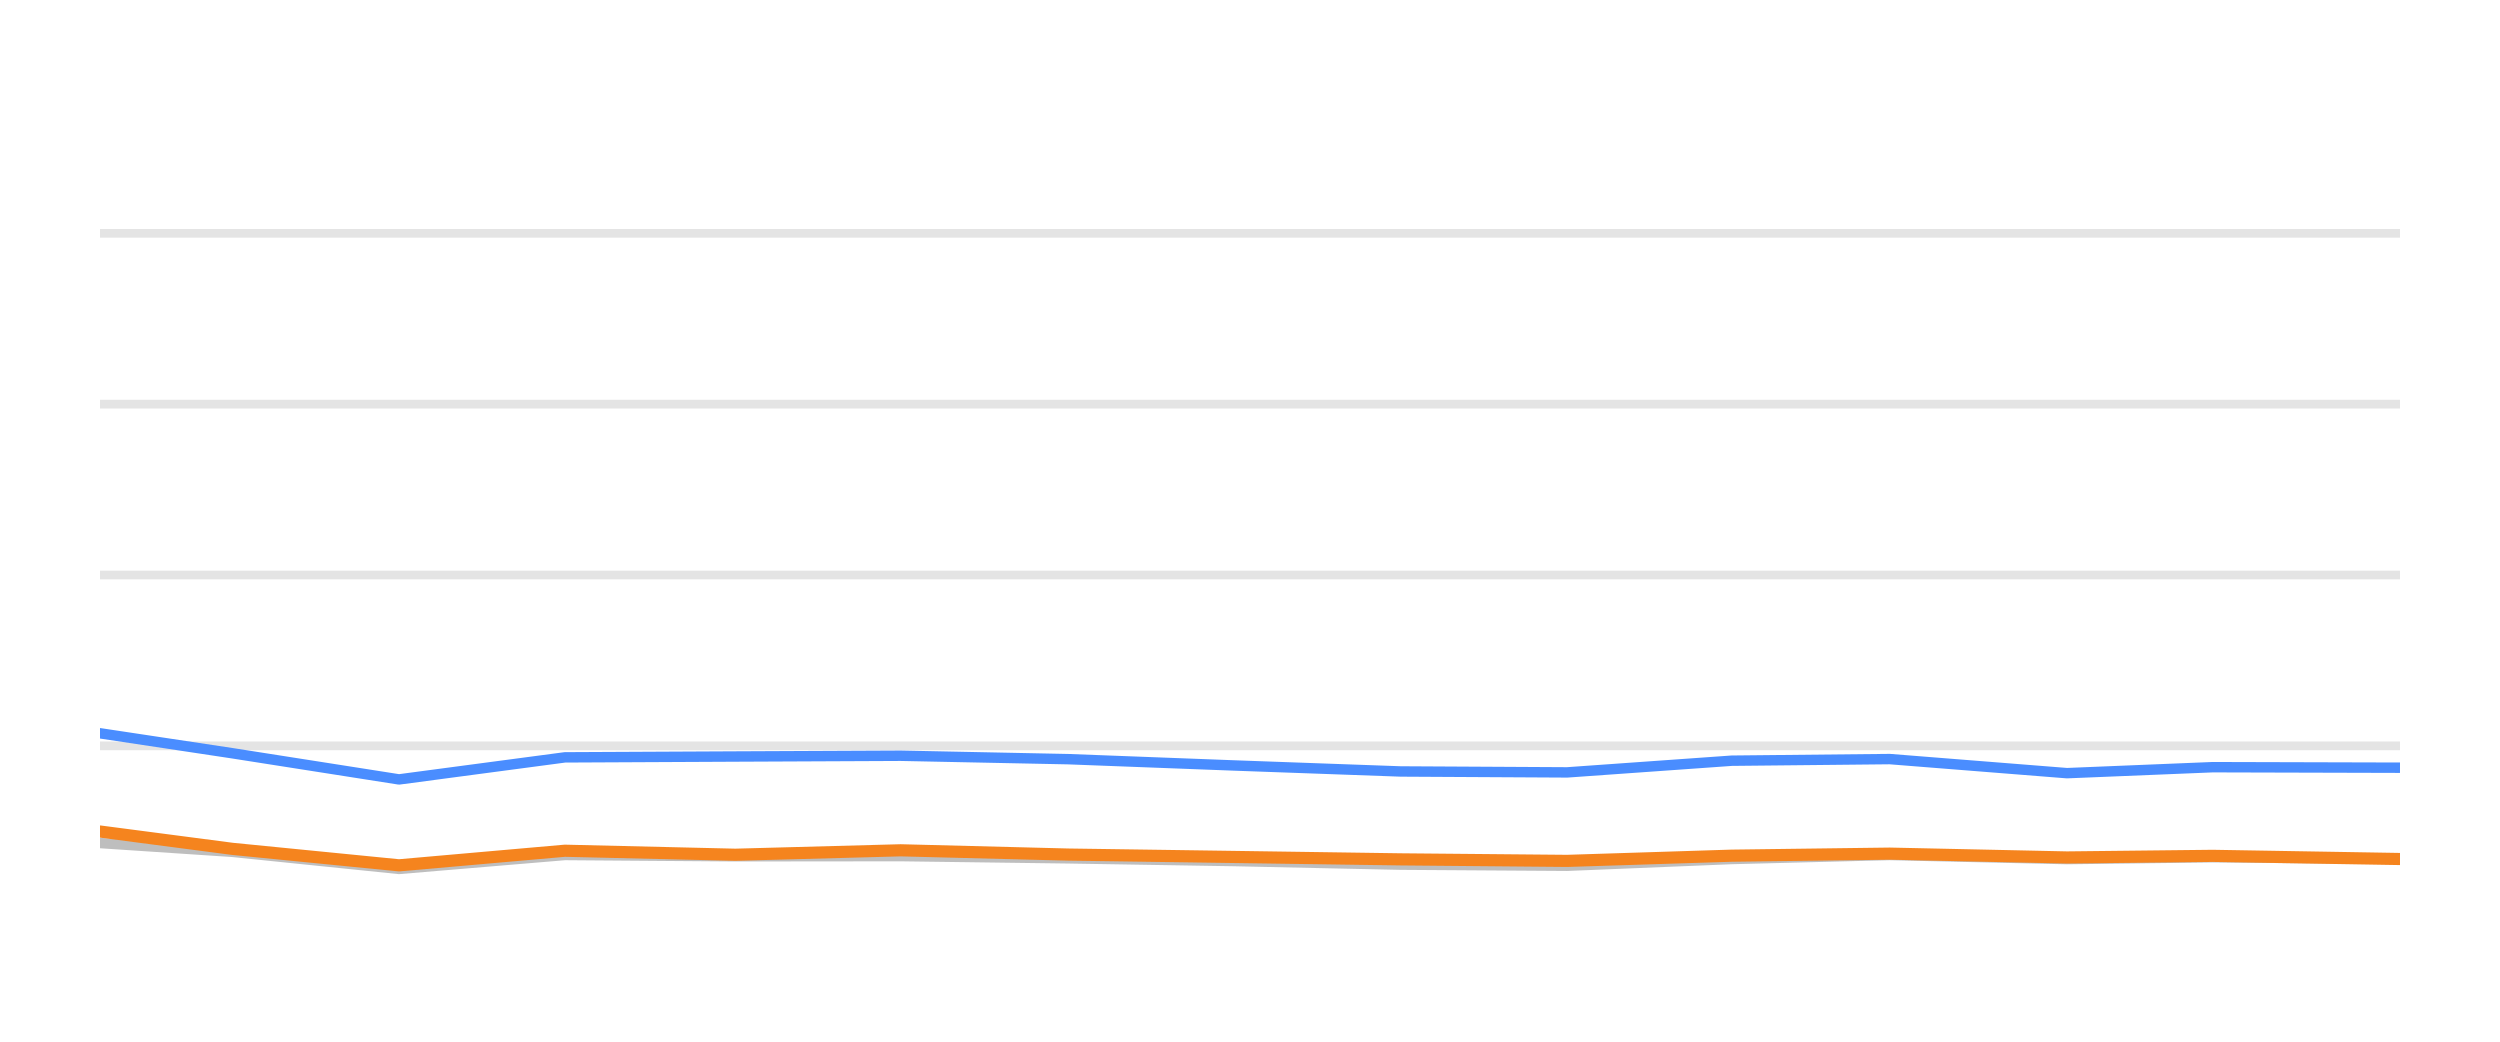
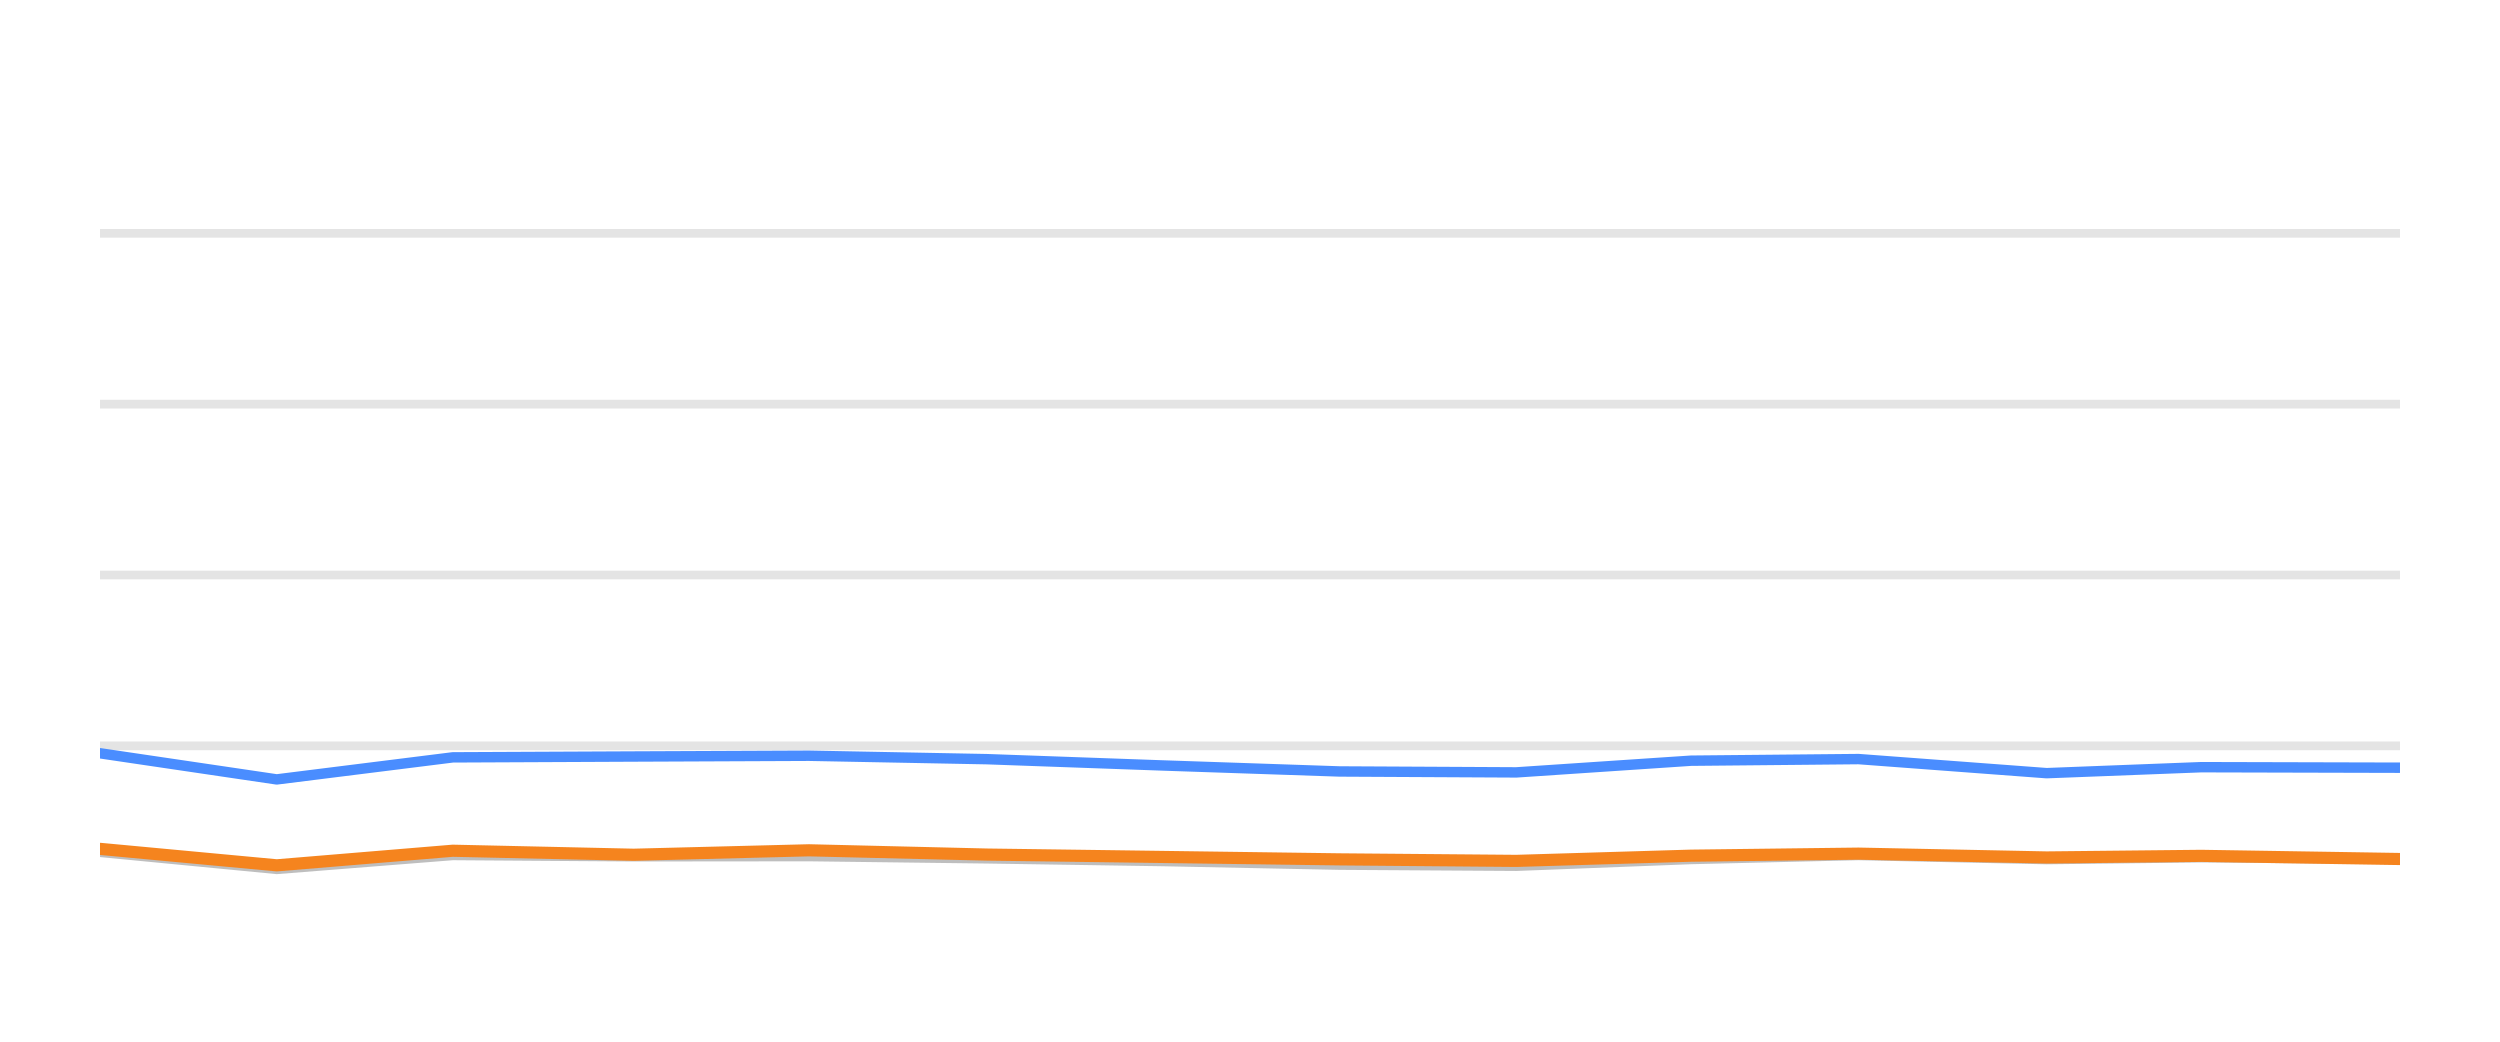
<svg xmlns="http://www.w3.org/2000/svg" width="144pt" height="60pt" viewBox="0 0 144 60" version="1.1">
  <defs>
    <style type="text/css">*{stroke-linejoin: round; stroke-linecap: butt}</style>
  </defs>
  <g id="figure_1">
    <g id="patch_1">
      <path d="M 0 60  L 144 60  L 144 0  L 0 0  L 0 60  z " style="fill: none; opacity: 0" />
    </g>
    <g id="axes_1">
      <g id="patch_2">
        <path d="M 5.76 52.8  L 138.24 52.8  L 138.24 3.6  L 5.76 3.6  L 5.76 52.8  z " style="fill: none" />
      </g>
      <g id="matplotlib.axis_1" />
      <g id="matplotlib.axis_2" />
      <g id="line2d_1">
-         <path d="M 5.76 42.96  L 138.24 42.96  " clip-path="url(#p99e469bd52)" style="fill: none; stroke: #b2b2b2; stroke-opacity: 0.35; stroke-width: 0.5; stroke-linecap: square" />
+         <path d="M 5.76 42.96  L 138.24 42.96  " clip-path="url(#p319443911c)" style="fill: none; stroke: #b2b2b2; stroke-opacity: 0.35; stroke-width: 0.5; stroke-linecap: square" />
      </g>
      <g id="line2d_2">
-         <path d="M 5.76 33.12  L 138.24 33.12  " clip-path="url(#p99e469bd52)" style="fill: none; stroke: #b2b2b2; stroke-opacity: 0.35; stroke-width: 0.5; stroke-linecap: square" />
+         <path d="M 5.76 33.12  L 138.24 33.12  " clip-path="url(#p319443911c)" style="fill: none; stroke: #b2b2b2; stroke-opacity: 0.35; stroke-width: 0.5; stroke-linecap: square" />
      </g>
      <g id="line2d_3">
-         <path d="M 5.76 23.28  L 138.24 23.28  " clip-path="url(#p99e469bd52)" style="fill: none; stroke: #b2b2b2; stroke-opacity: 0.35; stroke-width: 0.5; stroke-linecap: square" />
+         <path d="M 5.76 23.28  L 138.24 23.28  " clip-path="url(#p319443911c)" style="fill: none; stroke: #b2b2b2; stroke-opacity: 0.35; stroke-width: 0.5; stroke-linecap: square" />
      </g>
      <g id="line2d_4">
-         <path d="M 5.76 13.44  L 138.24 13.44  " clip-path="url(#p99e469bd52)" style="fill: none; stroke: #b2b2b2; stroke-opacity: 0.35; stroke-width: 0.5; stroke-linecap: square" />
+         <path d="M 5.76 13.44  L 138.24 13.44  " clip-path="url(#p319443911c)" style="fill: none; stroke: #b2b2b2; stroke-opacity: 0.35; stroke-width: 0.5; stroke-linecap: square" />
      </g>
      <g id="line2d_5">
-         <path d="M 5.76 48.559  L 13.388 49.066  L 22.982 50.05  L 32.539 49.248  L 42.357 49.322  L 51.877 49.312  L 61.53 49.44  L 71.109 49.597  L 80.673 49.804  L 90.268 49.868  L 99.752 49.479  L 108.844 49.248  L 119.058 49.484  L 127.451 49.376  L 138.24 49.479  " clip-path="url(#p99e469bd52)" style="fill: none; stroke: #bebebe; stroke-width: 0.6; stroke-linecap: round" />
+         <path d="M 5.76 49.066  L 15.94 50.05  L 26.081 49.248  L 36.499 49.322  L 46.6 49.312  L 56.843 49.44  L 67.007 49.597  L 77.156 49.804  L 87.338 49.868  L 97.4 49.479  L 107.048 49.248  L 117.886 49.484  L 126.792 49.376  L 138.24 49.479  " clip-path="url(#p319443911c)" style="fill: none; stroke: #bebebe; stroke-width: 0.6; stroke-linecap: round" />
      </g>
      <g id="line2d_6">
-         <path d="M 5.76 42.237  L 13.388 43.388  L 22.982 44.894  L 32.539 43.624  L 42.357 43.575  L 51.877 43.531  L 61.53 43.728  L 71.109 44.092  L 80.673 44.436  L 90.268 44.49  L 99.752 43.816  L 108.844 43.723  L 119.058 44.534  L 127.451 44.19  L 138.24 44.22  " clip-path="url(#p99e469bd52)" style="fill: none; stroke: #4a8dff; stroke-width: 0.6; stroke-linecap: round" />
+         <path d="M 5.76 43.388  L 15.94 44.894  L 26.081 43.624  L 36.499 43.575  L 46.6 43.531  L 56.843 43.728  L 67.007 44.092  L 77.156 44.436  L 87.338 44.49  L 97.4 43.816  L 107.048 43.723  L 117.886 44.534  L 126.792 44.19  L 138.24 44.22  " clip-path="url(#p319443911c)" style="fill: none; stroke: #4a8dff; stroke-width: 0.6; stroke-linecap: round" />
      </g>
      <g id="line2d_7">
-         <path d="M 5.76 47.895  L 13.388 48.894  L 22.982 49.843  L 32.539 49.002  L 42.357 49.233  L 51.877 48.977  L 61.53 49.223  L 71.109 49.361  L 80.673 49.499  L 90.268 49.587  L 99.752 49.287  L 108.844 49.169  L 119.058 49.39  L 127.451 49.297  L 138.24 49.479  " clip-path="url(#p99e469bd52)" style="fill: none; stroke: #f5841e; stroke-width: 0.7; stroke-linecap: round" />
+         <path d="M 5.76 48.894  L 15.94 49.843  L 26.081 49.002  L 36.499 49.233  L 46.6 48.977  L 56.843 49.223  L 67.007 49.361  L 77.156 49.499  L 87.338 49.587  L 97.4 49.287  L 107.048 49.169  L 117.886 49.39  L 126.792 49.297  L 138.24 49.479  " clip-path="url(#p319443911c)" style="fill: none; stroke: #f5841e; stroke-width: 0.7; stroke-linecap: round" />
      </g>
    </g>
  </g>
  <defs>
-     <clipPath id="p99e469bd52">
+     <clipPath id="p319443911c">
      <rect x="5.76" y="3.6" width="132.48" height="49.2" />
    </clipPath>
  </defs>
</svg>
